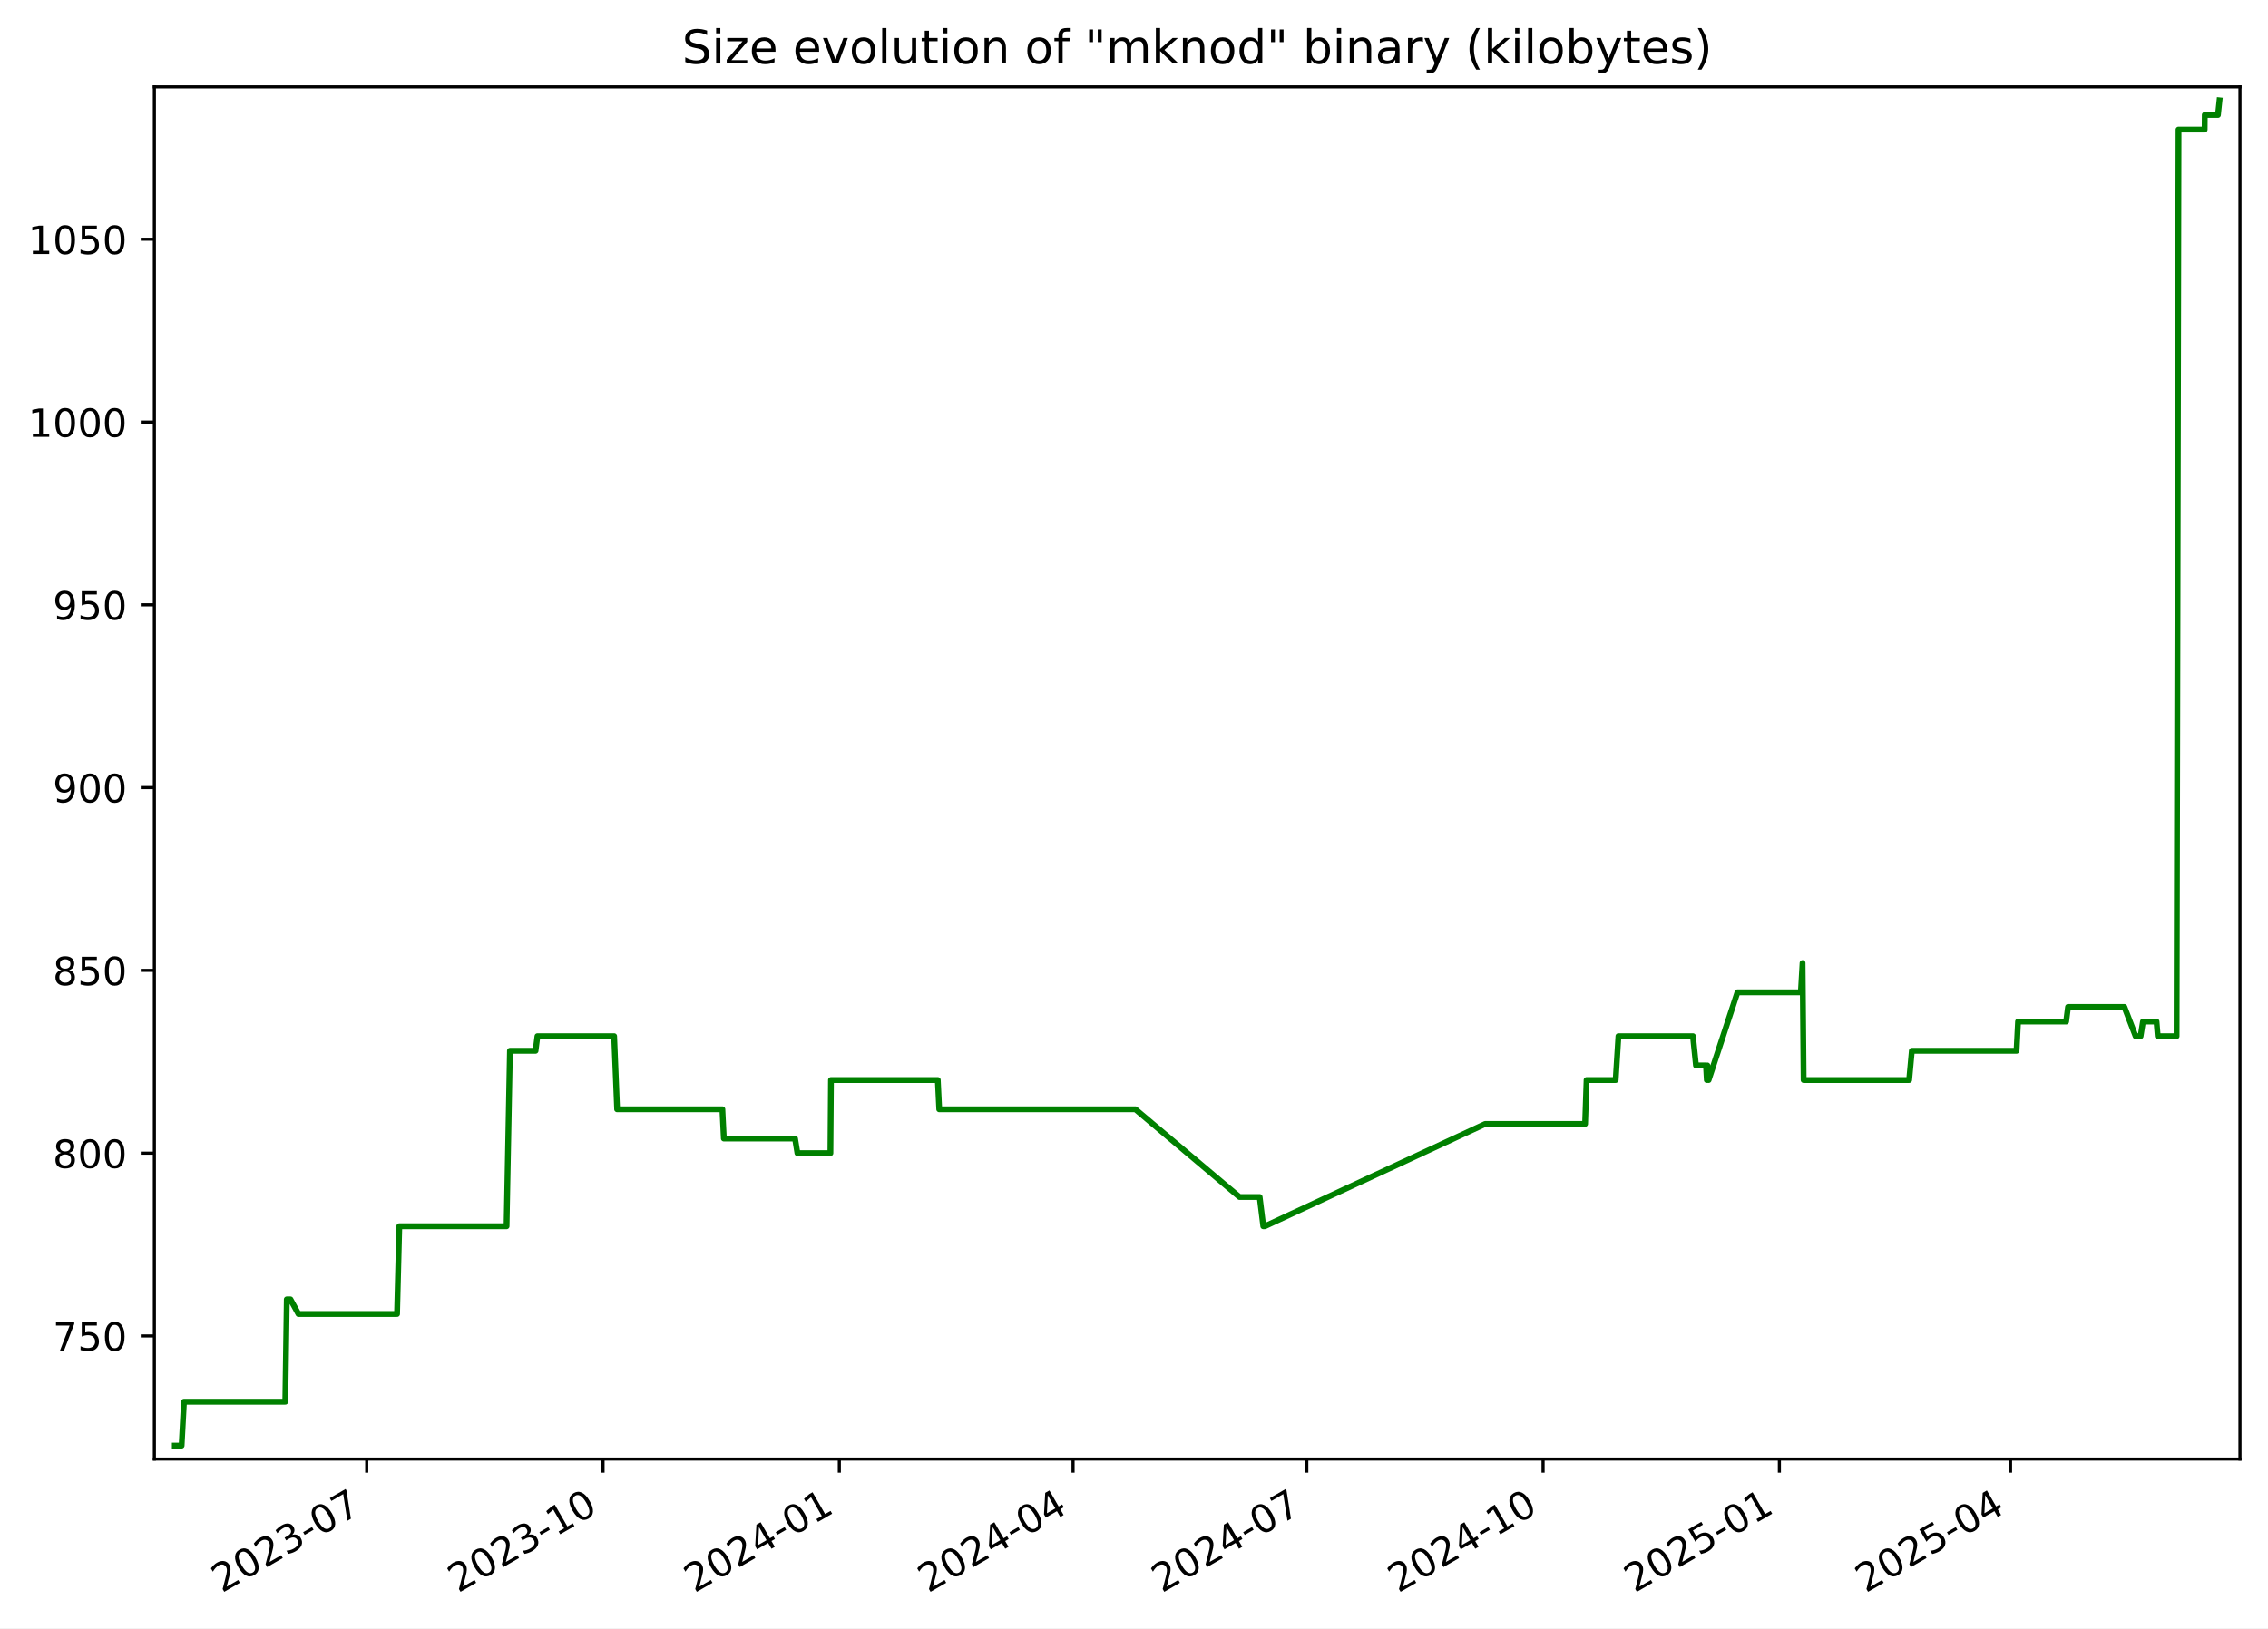
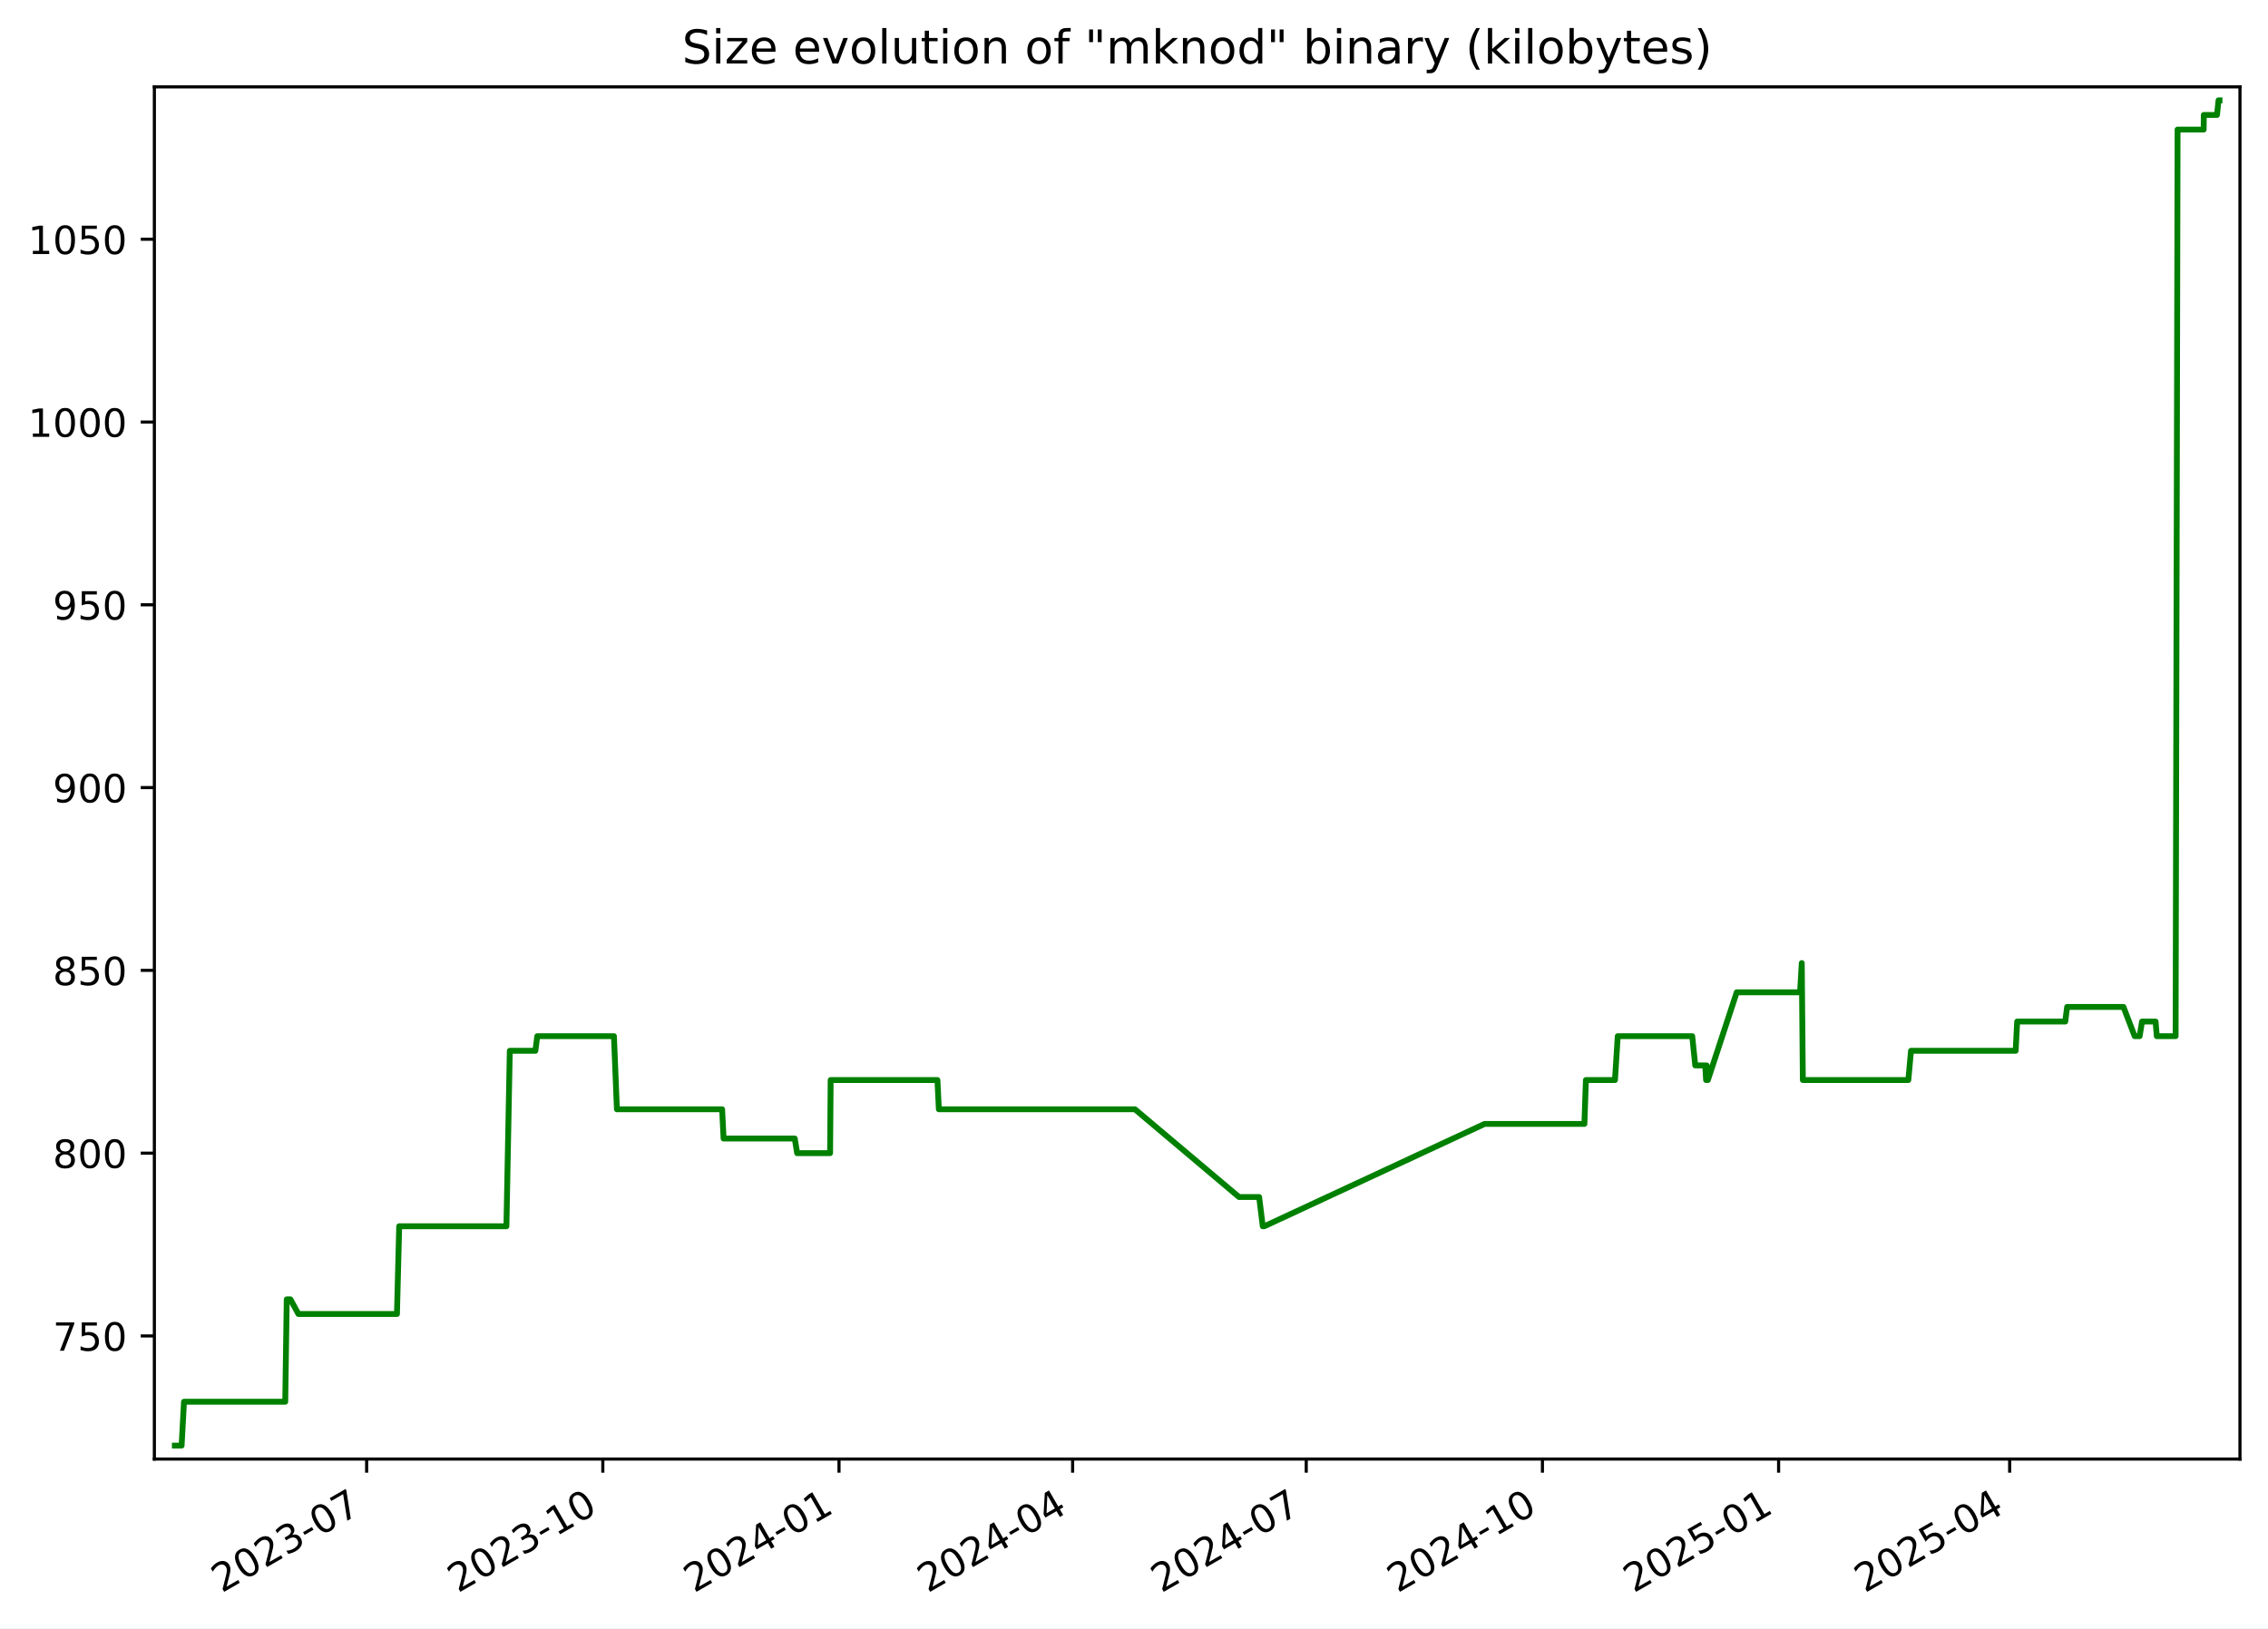
<svg xmlns="http://www.w3.org/2000/svg" xmlns:xlink="http://www.w3.org/1999/xlink" width="582.53pt" height="418.303pt" viewBox="0 0 582.53 418.303" version="1.1">
  <defs>
    <style type="text/css">*{stroke-linejoin: round; stroke-linecap: butt}</style>
  </defs>
  <g id="figure_1">
    <g id="patch_1">
      <path d="M -0 418.303  L 582.53 418.303  L 582.53 0  L -0 0  z " style="fill: #ffffff" />
    </g>
    <g id="axes_1">
      <g id="patch_2">
        <path d="M 39.65 374.83  L 575.33 374.83  L 575.33 22.318  L 39.65 22.318  z " style="fill: #ffffff" />
      </g>
      <g id="matplotlib.axis_1">
        <g id="xtick_1">
          <g id="line2d_1">
            <defs>
-               <path id="mdf7cc0b71d" d="M 0 0  L 0 3.5  " style="stroke: #000000; stroke-width: 0.8" />
+               <path id="m7d399b46d8" d="M 0 0  L 0 3.5  " style="stroke: #000000; stroke-width: 0.8" />
            </defs>
            <g>
-               <use xlink:href="#mdf7cc0b71d" x="94.195" y="374.83" style="stroke: #000000; stroke-width: 0.8" />
+               <use xlink:href="#m7d399b46d8" x="94.171" y="374.83" style="stroke: #000000; stroke-width: 0.8" />
            </g>
          </g>
          <g id="text_1">
-             <g transform="translate(56.96987 409.302) rotate(-30) scale(0.1 -0.1)">
+             <g transform="translate(56.94626 409.302) rotate(-30) scale(0.1 -0.1)">
              <defs>
                <path id="DejaVuSans-32" d="M 1228 531  L 3431 531  L 3431 0  L 469 0  L 469 531  Q 828 903 1448 1529  Q 2069 2156 2228 2338  Q 2531 2678 2651 2914  Q 2772 3150 2772 3378  Q 2772 3750 2511 3984  Q 2250 4219 1831 4219  Q 1534 4219 1204 4116  Q 875 4013 500 3803  L 500 4441  Q 881 4594 1212 4672  Q 1544 4750 1819 4750  Q 2544 4750 2975 4387  Q 3406 4025 3406 3419  Q 3406 3131 3298 2873  Q 3191 2616 2906 2266  Q 2828 2175 2409 1742  Q 1991 1309 1228 531  z " transform="scale(0.015625)" />
                <path id="DejaVuSans-30" d="M 2034 4250  Q 1547 4250 1301 3770  Q 1056 3291 1056 2328  Q 1056 1369 1301 889  Q 1547 409 2034 409  Q 2525 409 2770 889  Q 3016 1369 3016 2328  Q 3016 3291 2770 3770  Q 2525 4250 2034 4250  z M 2034 4750  Q 2819 4750 3233 4129  Q 3647 3509 3647 2328  Q 3647 1150 3233 529  Q 2819 -91 2034 -91  Q 1250 -91 836 529  Q 422 1150 422 2328  Q 422 3509 836 4129  Q 1250 4750 2034 4750  z " transform="scale(0.015625)" />
                <path id="DejaVuSans-33" d="M 2597 2516  Q 3050 2419 3304 2112  Q 3559 1806 3559 1356  Q 3559 666 3084 287  Q 2609 -91 1734 -91  Q 1441 -91 1130 -33  Q 819 25 488 141  L 488 750  Q 750 597 1062 519  Q 1375 441 1716 441  Q 2309 441 2620 675  Q 2931 909 2931 1356  Q 2931 1769 2642 2001  Q 2353 2234 1838 2234  L 1294 2234  L 1294 2753  L 1863 2753  Q 2328 2753 2575 2939  Q 2822 3125 2822 3475  Q 2822 3834 2567 4026  Q 2313 4219 1838 4219  Q 1578 4219 1281 4162  Q 984 4106 628 3988  L 628 4550  Q 988 4650 1302 4700  Q 1616 4750 1894 4750  Q 2613 4750 3031 4423  Q 3450 4097 3450 3541  Q 3450 3153 3228 2886  Q 3006 2619 2597 2516  z " transform="scale(0.015625)" />
                <path id="DejaVuSans-2d" d="M 313 2009  L 1997 2009  L 1997 1497  L 313 1497  L 313 2009  z " transform="scale(0.015625)" />
                <path id="DejaVuSans-37" d="M 525 4666  L 3525 4666  L 3525 4397  L 1831 0  L 1172 0  L 2766 4134  L 525 4134  L 525 4666  z " transform="scale(0.015625)" />
              </defs>
              <use xlink:href="#DejaVuSans-32" />
              <use xlink:href="#DejaVuSans-30" x="63.623" />
              <use xlink:href="#DejaVuSans-32" x="127.246" />
              <use xlink:href="#DejaVuSans-33" x="190.869" />
              <use xlink:href="#DejaVuSans-2d" x="254.492" />
              <use xlink:href="#DejaVuSans-30" x="290.576" />
              <use xlink:href="#DejaVuSans-37" x="354.199" />
            </g>
          </g>
        </g>
        <g id="xtick_2">
          <g id="line2d_2">
            <g>
-               <use xlink:href="#mdf7cc0b71d" x="154.887" y="374.83" style="stroke: #000000; stroke-width: 0.8" />
+               <use xlink:href="#m7d399b46d8" x="154.834" y="374.83" style="stroke: #000000; stroke-width: 0.8" />
            </g>
          </g>
          <g id="text_2">
-             <g transform="translate(117.662 409.302) rotate(-30) scale(0.1 -0.1)">
+             <g transform="translate(117.6093 409.302) rotate(-30) scale(0.1 -0.1)">
              <defs>
                <path id="DejaVuSans-31" d="M 794 531  L 1825 531  L 1825 4091  L 703 3866  L 703 4441  L 1819 4666  L 2450 4666  L 2450 531  L 3481 531  L 3481 0  L 794 0  L 794 531  z " transform="scale(0.015625)" />
              </defs>
              <use xlink:href="#DejaVuSans-32" />
              <use xlink:href="#DejaVuSans-30" x="63.623" />
              <use xlink:href="#DejaVuSans-32" x="127.246" />
              <use xlink:href="#DejaVuSans-33" x="190.869" />
              <use xlink:href="#DejaVuSans-2d" x="254.492" />
              <use xlink:href="#DejaVuSans-31" x="290.576" />
              <use xlink:href="#DejaVuSans-30" x="354.199" />
            </g>
          </g>
        </g>
        <g id="xtick_3">
          <g id="line2d_3">
            <g>
-               <use xlink:href="#mdf7cc0b71d" x="215.579" y="374.83" style="stroke: #000000; stroke-width: 0.8" />
+               <use xlink:href="#m7d399b46d8" x="215.497" y="374.83" style="stroke: #000000; stroke-width: 0.8" />
            </g>
          </g>
          <g id="text_3">
-             <g transform="translate(178.3541 409.302) rotate(-30) scale(0.1 -0.1)">
+             <g transform="translate(178.2723 409.302) rotate(-30) scale(0.1 -0.1)">
              <defs>
                <path id="DejaVuSans-34" d="M 2419 4116  L 825 1625  L 2419 1625  L 2419 4116  z M 2253 4666  L 3047 4666  L 3047 1625  L 3713 1625  L 3713 1100  L 3047 1100  L 3047 0  L 2419 0  L 2419 1100  L 313 1100  L 313 1709  L 2253 4666  z " transform="scale(0.015625)" />
              </defs>
              <use xlink:href="#DejaVuSans-32" />
              <use xlink:href="#DejaVuSans-30" x="63.623" />
              <use xlink:href="#DejaVuSans-32" x="127.246" />
              <use xlink:href="#DejaVuSans-34" x="190.869" />
              <use xlink:href="#DejaVuSans-2d" x="254.492" />
              <use xlink:href="#DejaVuSans-30" x="290.576" />
              <use xlink:href="#DejaVuSans-31" x="354.199" />
            </g>
          </g>
        </g>
        <g id="xtick_4">
          <g id="line2d_4">
            <g>
-               <use xlink:href="#mdf7cc0b71d" x="275.611" y="374.83" style="stroke: #000000; stroke-width: 0.8" />
+               <use xlink:href="#m7d399b46d8" x="275.501" y="374.83" style="stroke: #000000; stroke-width: 0.8" />
            </g>
          </g>
          <g id="text_4">
-             <g transform="translate(238.3865 409.302) rotate(-30) scale(0.1 -0.1)">
+             <g transform="translate(238.276 409.302) rotate(-30) scale(0.1 -0.1)">
              <use xlink:href="#DejaVuSans-32" />
              <use xlink:href="#DejaVuSans-30" x="63.623" />
              <use xlink:href="#DejaVuSans-32" x="127.246" />
              <use xlink:href="#DejaVuSans-34" x="190.869" />
              <use xlink:href="#DejaVuSans-2d" x="254.492" />
              <use xlink:href="#DejaVuSans-30" x="290.576" />
              <use xlink:href="#DejaVuSans-34" x="354.199" />
            </g>
          </g>
        </g>
        <g id="xtick_5">
          <g id="line2d_5">
            <g>
-               <use xlink:href="#mdf7cc0b71d" x="335.644" y="374.83" style="stroke: #000000; stroke-width: 0.8" />
+               <use xlink:href="#m7d399b46d8" x="335.504" y="374.83" style="stroke: #000000; stroke-width: 0.8" />
            </g>
          </g>
          <g id="text_5">
-             <g transform="translate(298.4189 409.302) rotate(-30) scale(0.1 -0.1)">
+             <g transform="translate(298.2796 409.302) rotate(-30) scale(0.1 -0.1)">
              <use xlink:href="#DejaVuSans-32" />
              <use xlink:href="#DejaVuSans-30" x="63.623" />
              <use xlink:href="#DejaVuSans-32" x="127.246" />
              <use xlink:href="#DejaVuSans-34" x="190.869" />
              <use xlink:href="#DejaVuSans-2d" x="254.492" />
              <use xlink:href="#DejaVuSans-30" x="290.576" />
              <use xlink:href="#DejaVuSans-37" x="354.199" />
            </g>
          </g>
        </g>
        <g id="xtick_6">
          <g id="line2d_6">
            <g>
-               <use xlink:href="#mdf7cc0b71d" x="396.336" y="374.83" style="stroke: #000000; stroke-width: 0.8" />
+               <use xlink:href="#m7d399b46d8" x="396.168" y="374.83" style="stroke: #000000; stroke-width: 0.8" />
            </g>
          </g>
          <g id="text_6">
-             <g transform="translate(359.111 409.302) rotate(-30) scale(0.1 -0.1)">
+             <g transform="translate(358.9427 409.302) rotate(-30) scale(0.1 -0.1)">
              <use xlink:href="#DejaVuSans-32" />
              <use xlink:href="#DejaVuSans-30" x="63.623" />
              <use xlink:href="#DejaVuSans-32" x="127.246" />
              <use xlink:href="#DejaVuSans-34" x="190.869" />
              <use xlink:href="#DejaVuSans-2d" x="254.492" />
              <use xlink:href="#DejaVuSans-31" x="290.576" />
              <use xlink:href="#DejaVuSans-30" x="354.199" />
            </g>
          </g>
        </g>
        <g id="xtick_7">
          <g id="line2d_7">
            <g>
-               <use xlink:href="#mdf7cc0b71d" x="457.028" y="374.83" style="stroke: #000000; stroke-width: 0.8" />
+               <use xlink:href="#m7d399b46d8" x="456.831" y="374.83" style="stroke: #000000; stroke-width: 0.8" />
            </g>
          </g>
          <g id="text_7">
-             <g transform="translate(419.8031 409.302) rotate(-30) scale(0.1 -0.1)">
+             <g transform="translate(419.6057 409.302) rotate(-30) scale(0.1 -0.1)">
              <defs>
                <path id="DejaVuSans-35" d="M 691 4666  L 3169 4666  L 3169 4134  L 1269 4134  L 1269 2991  Q 1406 3038 1543 3061  Q 1681 3084 1819 3084  Q 2600 3084 3056 2656  Q 3513 2228 3513 1497  Q 3513 744 3044 326  Q 2575 -91 1722 -91  Q 1428 -91 1123 -41  Q 819 9 494 109  L 494 744  Q 775 591 1075 516  Q 1375 441 1709 441  Q 2250 441 2565 725  Q 2881 1009 2881 1497  Q 2881 1984 2565 2268  Q 2250 2553 1709 2553  Q 1456 2553 1204 2497  Q 953 2441 691 2322  L 691 4666  z " transform="scale(0.015625)" />
              </defs>
              <use xlink:href="#DejaVuSans-32" />
              <use xlink:href="#DejaVuSans-30" x="63.623" />
              <use xlink:href="#DejaVuSans-32" x="127.246" />
              <use xlink:href="#DejaVuSans-35" x="190.869" />
              <use xlink:href="#DejaVuSans-2d" x="254.492" />
              <use xlink:href="#DejaVuSans-30" x="290.576" />
              <use xlink:href="#DejaVuSans-31" x="354.199" />
            </g>
          </g>
        </g>
        <g id="xtick_8">
          <g id="line2d_8">
            <g>
-               <use xlink:href="#mdf7cc0b71d" x="516.401" y="374.83" style="stroke: #000000; stroke-width: 0.8" />
+               <use xlink:href="#m7d399b46d8" x="516.175" y="374.83" style="stroke: #000000; stroke-width: 0.8" />
            </g>
          </g>
          <g id="text_8">
-             <g transform="translate(479.1758 409.302) rotate(-30) scale(0.1 -0.1)">
+             <g transform="translate(478.95 409.302) rotate(-30) scale(0.1 -0.1)">
              <use xlink:href="#DejaVuSans-32" />
              <use xlink:href="#DejaVuSans-30" x="63.623" />
              <use xlink:href="#DejaVuSans-32" x="127.246" />
              <use xlink:href="#DejaVuSans-35" x="190.869" />
              <use xlink:href="#DejaVuSans-2d" x="254.492" />
              <use xlink:href="#DejaVuSans-30" x="290.576" />
              <use xlink:href="#DejaVuSans-34" x="354.199" />
            </g>
          </g>
        </g>
      </g>
      <g id="matplotlib.axis_2">
        <g id="ytick_1">
          <g id="line2d_9">
            <defs>
-               <path id="m2d27701727" d="M 0 0  L -3.5 0  " style="stroke: #000000; stroke-width: 0.8" />
+               <path id="m69891a05cc" d="M 0 0  L -3.5 0  " style="stroke: #000000; stroke-width: 0.8" />
            </defs>
            <g>
-               <use xlink:href="#m2d27701727" x="39.65" y="343.2" style="stroke: #000000; stroke-width: 0.8" />
+               <use xlink:href="#m69891a05cc" x="39.65" y="343.2" style="stroke: #000000; stroke-width: 0.8" />
            </g>
          </g>
          <g id="text_9">
            <g transform="translate(13.5625 346.9994) scale(0.1 -0.1)">
              <use xlink:href="#DejaVuSans-37" />
              <use xlink:href="#DejaVuSans-35" x="63.623" />
              <use xlink:href="#DejaVuSans-30" x="127.246" />
            </g>
          </g>
        </g>
        <g id="ytick_2">
          <g id="line2d_10">
            <g>
-               <use xlink:href="#m2d27701727" x="39.65" y="296.244" style="stroke: #000000; stroke-width: 0.8" />
+               <use xlink:href="#m69891a05cc" x="39.65" y="296.244" style="stroke: #000000; stroke-width: 0.8" />
            </g>
          </g>
          <g id="text_10">
            <g transform="translate(13.5625 300.0429) scale(0.1 -0.1)">
              <defs>
                <path id="DejaVuSans-38" d="M 2034 2216  Q 1584 2216 1326 1975  Q 1069 1734 1069 1313  Q 1069 891 1326 650  Q 1584 409 2034 409  Q 2484 409 2743 651  Q 3003 894 3003 1313  Q 3003 1734 2745 1975  Q 2488 2216 2034 2216  z M 1403 2484  Q 997 2584 770 2862  Q 544 3141 544 3541  Q 544 4100 942 4425  Q 1341 4750 2034 4750  Q 2731 4750 3128 4425  Q 3525 4100 3525 3541  Q 3525 3141 3298 2862  Q 3072 2584 2669 2484  Q 3125 2378 3379 2068  Q 3634 1759 3634 1313  Q 3634 634 3220 271  Q 2806 -91 2034 -91  Q 1263 -91 848 271  Q 434 634 434 1313  Q 434 1759 690 2068  Q 947 2378 1403 2484  z M 1172 3481  Q 1172 3119 1398 2916  Q 1625 2713 2034 2713  Q 2441 2713 2670 2916  Q 2900 3119 2900 3481  Q 2900 3844 2670 4047  Q 2441 4250 2034 4250  Q 1625 4250 1398 4047  Q 1172 3844 1172 3481  z " transform="scale(0.015625)" />
              </defs>
              <use xlink:href="#DejaVuSans-38" />
              <use xlink:href="#DejaVuSans-30" x="63.623" />
              <use xlink:href="#DejaVuSans-30" x="127.246" />
            </g>
          </g>
        </g>
        <g id="ytick_3">
          <g id="line2d_11">
            <g>
-               <use xlink:href="#m2d27701727" x="39.65" y="249.287" style="stroke: #000000; stroke-width: 0.8" />
+               <use xlink:href="#m69891a05cc" x="39.65" y="249.287" style="stroke: #000000; stroke-width: 0.8" />
            </g>
          </g>
          <g id="text_11">
            <g transform="translate(13.5625 253.0864) scale(0.1 -0.1)">
              <use xlink:href="#DejaVuSans-38" />
              <use xlink:href="#DejaVuSans-35" x="63.623" />
              <use xlink:href="#DejaVuSans-30" x="127.246" />
            </g>
          </g>
        </g>
        <g id="ytick_4">
          <g id="line2d_12">
            <g>
-               <use xlink:href="#m2d27701727" x="39.65" y="202.331" style="stroke: #000000; stroke-width: 0.8" />
+               <use xlink:href="#m69891a05cc" x="39.65" y="202.331" style="stroke: #000000; stroke-width: 0.8" />
            </g>
          </g>
          <g id="text_12">
            <g transform="translate(13.5625 206.1299) scale(0.1 -0.1)">
              <defs>
                <path id="DejaVuSans-39" d="M 703 97  L 703 672  Q 941 559 1184 500  Q 1428 441 1663 441  Q 2288 441 2617 861  Q 2947 1281 2994 2138  Q 2813 1869 2534 1725  Q 2256 1581 1919 1581  Q 1219 1581 811 2004  Q 403 2428 403 3163  Q 403 3881 828 4315  Q 1253 4750 1959 4750  Q 2769 4750 3195 4129  Q 3622 3509 3622 2328  Q 3622 1225 3098 567  Q 2575 -91 1691 -91  Q 1453 -91 1209 -44  Q 966 3 703 97  z M 1959 2075  Q 2384 2075 2632 2365  Q 2881 2656 2881 3163  Q 2881 3666 2632 3958  Q 2384 4250 1959 4250  Q 1534 4250 1286 3958  Q 1038 3666 1038 3163  Q 1038 2656 1286 2365  Q 1534 2075 1959 2075  z " transform="scale(0.015625)" />
              </defs>
              <use xlink:href="#DejaVuSans-39" />
              <use xlink:href="#DejaVuSans-30" x="63.623" />
              <use xlink:href="#DejaVuSans-30" x="127.246" />
            </g>
          </g>
        </g>
        <g id="ytick_5">
          <g id="line2d_13">
            <g>
-               <use xlink:href="#m2d27701727" x="39.65" y="155.374" style="stroke: #000000; stroke-width: 0.8" />
+               <use xlink:href="#m69891a05cc" x="39.65" y="155.374" style="stroke: #000000; stroke-width: 0.8" />
            </g>
          </g>
          <g id="text_13">
            <g transform="translate(13.5625 159.1733) scale(0.1 -0.1)">
              <use xlink:href="#DejaVuSans-39" />
              <use xlink:href="#DejaVuSans-35" x="63.623" />
              <use xlink:href="#DejaVuSans-30" x="127.246" />
            </g>
          </g>
        </g>
        <g id="ytick_6">
          <g id="line2d_14">
            <g>
-               <use xlink:href="#m2d27701727" x="39.65" y="108.418" style="stroke: #000000; stroke-width: 0.8" />
+               <use xlink:href="#m69891a05cc" x="39.65" y="108.418" style="stroke: #000000; stroke-width: 0.8" />
            </g>
          </g>
          <g id="text_14">
            <g transform="translate(7.2 112.2168) scale(0.1 -0.1)">
              <use xlink:href="#DejaVuSans-31" />
              <use xlink:href="#DejaVuSans-30" x="63.623" />
              <use xlink:href="#DejaVuSans-30" x="127.246" />
              <use xlink:href="#DejaVuSans-30" x="190.869" />
            </g>
          </g>
        </g>
        <g id="ytick_7">
          <g id="line2d_15">
            <g>
-               <use xlink:href="#m2d27701727" x="39.65" y="61.461" style="stroke: #000000; stroke-width: 0.8" />
+               <use xlink:href="#m69891a05cc" x="39.65" y="61.461" style="stroke: #000000; stroke-width: 0.8" />
            </g>
          </g>
          <g id="text_15">
            <g transform="translate(7.2 65.2603) scale(0.1 -0.1)">
              <use xlink:href="#DejaVuSans-31" />
              <use xlink:href="#DejaVuSans-30" x="63.623" />
              <use xlink:href="#DejaVuSans-35" x="127.246" />
              <use xlink:href="#DejaVuSans-30" x="190.869" />
            </g>
          </g>
        </g>
      </g>
      <g id="line2d_16">
-         <path d="M 44.902 371.374  L 46.648 371.374  L 47.259 360.105  L 73.278 360.105  L 73.664 333.809  L 74.606 333.809  L 76.663 337.565  L 101.985 337.565  L 102.56 315.026  L 130.114 315.026  L 130.983 269.948  L 137.557 269.948  L 138.041 266.192  L 157.744 266.192  L 158.508 284.974  L 185.542 284.974  L 185.92 292.487  L 204.207 292.487  L 204.819 296.244  L 213.29 296.244  L 213.432 277.461  L 240.869 277.461  L 241.239 284.974  L 291.629 284.974  L 318.367 307.513  L 323.542 307.513  L 324.471 315.026  L 324.873 315.026  L 381.483 288.731  L 407.126 288.731  L 407.51 277.461  L 414.978 277.461  L 415.691 266.192  L 434.83 266.192  L 435.605 273.705  L 438.182 273.705  L 438.392 277.461  L 438.536 273.705  L 438.734 277.461  L 438.853 277.461  L 446.263 254.922  L 462.54 254.922  L 462.98 247.409  L 463.257 277.461  L 490.361 277.461  L 491.054 269.948  L 517.944 269.948  L 518.332 262.435  L 530.688 262.435  L 531.17 258.678  L 545.64 258.678  L 548.523 266.192  L 549.808 266.192  L 550.415 262.435  L 553.897 262.435  L 554.214 266.192  L 559.051 266.192  L 559.551 33.287  L 566.259 33.287  L 566.29 29.531  L 569.678 29.531  L 570.078 25.774  L 570.078 25.774  " clip-path="url(#p8f0a21611e)" style="fill: none; stroke: #008000; stroke-width: 1.5; stroke-linecap: square" />
+         <path d="M 44.902 371.374  L 46.647 371.374  L 47.258 360.105  L 73.264 360.105  L 73.65 333.809  L 74.592 333.809  L 76.648 337.565  L 101.958 337.565  L 102.532 315.026  L 130.073 315.026  L 130.942 269.948  L 137.512 269.948  L 137.997 266.192  L 157.689 266.192  L 158.454 284.974  L 185.475 284.974  L 185.852 292.487  L 204.131 292.487  L 204.742 296.244  L 213.209 296.244  L 213.351 277.461  L 240.775 277.461  L 241.145 284.974  L 291.511 284.974  L 318.236 307.513  L 323.408 307.513  L 324.337 315.026  L 324.739 315.026  L 381.322 288.731  L 406.952 288.731  L 407.337 277.461  L 414.801 277.461  L 415.514 266.192  L 434.644 266.192  L 435.418 273.705  L 437.993 273.705  L 438.203 277.461  L 438.348 273.705  L 438.546 277.461  L 438.664 277.461  L 446.07 254.922  L 462.34 254.922  L 462.78 247.409  L 463.056 277.461  L 490.148 277.461  L 490.84 269.948  L 517.717 269.948  L 518.105 262.435  L 530.455 262.435  L 530.937 258.678  L 545.4 258.678  L 548.282 266.192  L 549.566 266.192  L 550.172 262.435  L 553.653 262.435  L 553.97 266.192  L 558.804 266.192  L 559.305 33.287  L 566.01 33.287  L 566.04 29.531  L 569.427 29.531  L 569.827 25.774  L 570.078 25.774  L 570.078 25.774  " clip-path="url(#p785cde97b6)" style="fill: none; stroke: #008000; stroke-width: 1.5; stroke-linecap: square" />
      </g>
      <g id="patch_3">
        <path d="M 39.65 374.83  L 39.65 22.318  " style="fill: none; stroke: #000000; stroke-width: 0.8; stroke-linejoin: miter; stroke-linecap: square" />
      </g>
      <g id="patch_4">
        <path d="M 575.33 374.83  L 575.33 22.318  " style="fill: none; stroke: #000000; stroke-width: 0.8; stroke-linejoin: miter; stroke-linecap: square" />
      </g>
      <g id="patch_5">
        <path d="M 39.65 374.83  L 575.33 374.83  " style="fill: none; stroke: #000000; stroke-width: 0.8; stroke-linejoin: miter; stroke-linecap: square" />
      </g>
      <g id="patch_6">
        <path d="M 39.65 22.318  L 575.33 22.318  " style="fill: none; stroke: #000000; stroke-width: 0.8; stroke-linejoin: miter; stroke-linecap: square" />
      </g>
      <g id="text_16">
        <g transform="translate(175.1928 16.31812) scale(0.12 -0.12)">
          <defs>
            <path id="DejaVuSans-53" d="M 3425 4513  L 3425 3897  Q 3066 4069 2747 4153  Q 2428 4238 2131 4238  Q 1616 4238 1336 4038  Q 1056 3838 1056 3469  Q 1056 3159 1242 3001  Q 1428 2844 1947 2747  L 2328 2669  Q 3034 2534 3370 2195  Q 3706 1856 3706 1288  Q 3706 609 3251 259  Q 2797 -91 1919 -91  Q 1588 -91 1214 -16  Q 841 59 441 206  L 441 856  Q 825 641 1194 531  Q 1563 422 1919 422  Q 2459 422 2753 634  Q 3047 847 3047 1241  Q 3047 1584 2836 1778  Q 2625 1972 2144 2069  L 1759 2144  Q 1053 2284 737 2584  Q 422 2884 422 3419  Q 422 4038 858 4394  Q 1294 4750 2059 4750  Q 2388 4750 2728 4690  Q 3069 4631 3425 4513  z " transform="scale(0.015625)" />
            <path id="DejaVuSans-69" d="M 603 3500  L 1178 3500  L 1178 0  L 603 0  L 603 3500  z M 603 4863  L 1178 4863  L 1178 4134  L 603 4134  L 603 4863  z " transform="scale(0.015625)" />
            <path id="DejaVuSans-7a" d="M 353 3500  L 3084 3500  L 3084 2975  L 922 459  L 3084 459  L 3084 0  L 275 0  L 275 525  L 2438 3041  L 353 3041  L 353 3500  z " transform="scale(0.015625)" />
            <path id="DejaVuSans-65" d="M 3597 1894  L 3597 1613  L 953 1613  Q 991 1019 1311 708  Q 1631 397 2203 397  Q 2534 397 2845 478  Q 3156 559 3463 722  L 3463 178  Q 3153 47 2828 -22  Q 2503 -91 2169 -91  Q 1331 -91 842 396  Q 353 884 353 1716  Q 353 2575 817 3079  Q 1281 3584 2069 3584  Q 2775 3584 3186 3129  Q 3597 2675 3597 1894  z M 3022 2063  Q 3016 2534 2758 2815  Q 2500 3097 2075 3097  Q 1594 3097 1305 2825  Q 1016 2553 972 2059  L 3022 2063  z " transform="scale(0.015625)" />
            <path id="DejaVuSans-20" transform="scale(0.015625)" />
            <path id="DejaVuSans-76" d="M 191 3500  L 800 3500  L 1894 563  L 2988 3500  L 3597 3500  L 2284 0  L 1503 0  L 191 3500  z " transform="scale(0.015625)" />
            <path id="DejaVuSans-6f" d="M 1959 3097  Q 1497 3097 1228 2736  Q 959 2375 959 1747  Q 959 1119 1226 758  Q 1494 397 1959 397  Q 2419 397 2687 759  Q 2956 1122 2956 1747  Q 2956 2369 2687 2733  Q 2419 3097 1959 3097  z M 1959 3584  Q 2709 3584 3137 3096  Q 3566 2609 3566 1747  Q 3566 888 3137 398  Q 2709 -91 1959 -91  Q 1206 -91 779 398  Q 353 888 353 1747  Q 353 2609 779 3096  Q 1206 3584 1959 3584  z " transform="scale(0.015625)" />
            <path id="DejaVuSans-6c" d="M 603 4863  L 1178 4863  L 1178 0  L 603 0  L 603 4863  z " transform="scale(0.015625)" />
            <path id="DejaVuSans-75" d="M 544 1381  L 544 3500  L 1119 3500  L 1119 1403  Q 1119 906 1312 657  Q 1506 409 1894 409  Q 2359 409 2629 706  Q 2900 1003 2900 1516  L 2900 3500  L 3475 3500  L 3475 0  L 2900 0  L 2900 538  Q 2691 219 2414 64  Q 2138 -91 1772 -91  Q 1169 -91 856 284  Q 544 659 544 1381  z M 1991 3584  L 1991 3584  z " transform="scale(0.015625)" />
            <path id="DejaVuSans-74" d="M 1172 4494  L 1172 3500  L 2356 3500  L 2356 3053  L 1172 3053  L 1172 1153  Q 1172 725 1289 603  Q 1406 481 1766 481  L 2356 481  L 2356 0  L 1766 0  Q 1100 0 847 248  Q 594 497 594 1153  L 594 3053  L 172 3053  L 172 3500  L 594 3500  L 594 4494  L 1172 4494  z " transform="scale(0.015625)" />
            <path id="DejaVuSans-6e" d="M 3513 2113  L 3513 0  L 2938 0  L 2938 2094  Q 2938 2591 2744 2837  Q 2550 3084 2163 3084  Q 1697 3084 1428 2787  Q 1159 2491 1159 1978  L 1159 0  L 581 0  L 581 3500  L 1159 3500  L 1159 2956  Q 1366 3272 1645 3428  Q 1925 3584 2291 3584  Q 2894 3584 3203 3211  Q 3513 2838 3513 2113  z " transform="scale(0.015625)" />
            <path id="DejaVuSans-66" d="M 2375 4863  L 2375 4384  L 1825 4384  Q 1516 4384 1395 4259  Q 1275 4134 1275 3809  L 1275 3500  L 2222 3500  L 2222 3053  L 1275 3053  L 1275 0  L 697 0  L 697 3053  L 147 3053  L 147 3500  L 697 3500  L 697 3744  Q 697 4328 969 4595  Q 1241 4863 1831 4863  L 2375 4863  z " transform="scale(0.015625)" />
            <path id="DejaVuSans-22" d="M 1147 4666  L 1147 2931  L 616 2931  L 616 4666  L 1147 4666  z M 2328 4666  L 2328 2931  L 1797 2931  L 1797 4666  L 2328 4666  z " transform="scale(0.015625)" />
            <path id="DejaVuSans-6d" d="M 3328 2828  Q 3544 3216 3844 3400  Q 4144 3584 4550 3584  Q 5097 3584 5394 3201  Q 5691 2819 5691 2113  L 5691 0  L 5113 0  L 5113 2094  Q 5113 2597 4934 2840  Q 4756 3084 4391 3084  Q 3944 3084 3684 2787  Q 3425 2491 3425 1978  L 3425 0  L 2847 0  L 2847 2094  Q 2847 2600 2669 2842  Q 2491 3084 2119 3084  Q 1678 3084 1418 2786  Q 1159 2488 1159 1978  L 1159 0  L 581 0  L 581 3500  L 1159 3500  L 1159 2956  Q 1356 3278 1631 3431  Q 1906 3584 2284 3584  Q 2666 3584 2933 3390  Q 3200 3197 3328 2828  z " transform="scale(0.015625)" />
            <path id="DejaVuSans-6b" d="M 581 4863  L 1159 4863  L 1159 1991  L 2875 3500  L 3609 3500  L 1753 1863  L 3688 0  L 2938 0  L 1159 1709  L 1159 0  L 581 0  L 581 4863  z " transform="scale(0.015625)" />
            <path id="DejaVuSans-64" d="M 2906 2969  L 2906 4863  L 3481 4863  L 3481 0  L 2906 0  L 2906 525  Q 2725 213 2448 61  Q 2172 -91 1784 -91  Q 1150 -91 751 415  Q 353 922 353 1747  Q 353 2572 751 3078  Q 1150 3584 1784 3584  Q 2172 3584 2448 3432  Q 2725 3281 2906 2969  z M 947 1747  Q 947 1113 1208 752  Q 1469 391 1925 391  Q 2381 391 2643 752  Q 2906 1113 2906 1747  Q 2906 2381 2643 2742  Q 2381 3103 1925 3103  Q 1469 3103 1208 2742  Q 947 2381 947 1747  z " transform="scale(0.015625)" />
            <path id="DejaVuSans-62" d="M 3116 1747  Q 3116 2381 2855 2742  Q 2594 3103 2138 3103  Q 1681 3103 1420 2742  Q 1159 2381 1159 1747  Q 1159 1113 1420 752  Q 1681 391 2138 391  Q 2594 391 2855 752  Q 3116 1113 3116 1747  z M 1159 2969  Q 1341 3281 1617 3432  Q 1894 3584 2278 3584  Q 2916 3584 3314 3078  Q 3713 2572 3713 1747  Q 3713 922 3314 415  Q 2916 -91 2278 -91  Q 1894 -91 1617 61  Q 1341 213 1159 525  L 1159 0  L 581 0  L 581 4863  L 1159 4863  L 1159 2969  z " transform="scale(0.015625)" />
            <path id="DejaVuSans-61" d="M 2194 1759  Q 1497 1759 1228 1600  Q 959 1441 959 1056  Q 959 750 1161 570  Q 1363 391 1709 391  Q 2188 391 2477 730  Q 2766 1069 2766 1631  L 2766 1759  L 2194 1759  z M 3341 1997  L 3341 0  L 2766 0  L 2766 531  Q 2569 213 2275 61  Q 1981 -91 1556 -91  Q 1019 -91 701 211  Q 384 513 384 1019  Q 384 1609 779 1909  Q 1175 2209 1959 2209  L 2766 2209  L 2766 2266  Q 2766 2663 2505 2880  Q 2244 3097 1772 3097  Q 1472 3097 1187 3025  Q 903 2953 641 2809  L 641 3341  Q 956 3463 1253 3523  Q 1550 3584 1831 3584  Q 2591 3584 2966 3190  Q 3341 2797 3341 1997  z " transform="scale(0.015625)" />
            <path id="DejaVuSans-72" d="M 2631 2963  Q 2534 3019 2420 3045  Q 2306 3072 2169 3072  Q 1681 3072 1420 2755  Q 1159 2438 1159 1844  L 1159 0  L 581 0  L 581 3500  L 1159 3500  L 1159 2956  Q 1341 3275 1631 3429  Q 1922 3584 2338 3584  Q 2397 3584 2469 3576  Q 2541 3569 2628 3553  L 2631 2963  z " transform="scale(0.015625)" />
            <path id="DejaVuSans-79" d="M 2059 -325  Q 1816 -950 1584 -1140  Q 1353 -1331 966 -1331  L 506 -1331  L 506 -850  L 844 -850  Q 1081 -850 1212 -737  Q 1344 -625 1503 -206  L 1606 56  L 191 3500  L 800 3500  L 1894 763  L 2988 3500  L 3597 3500  L 2059 -325  z " transform="scale(0.015625)" />
            <path id="DejaVuSans-28" d="M 1984 4856  Q 1566 4138 1362 3434  Q 1159 2731 1159 2009  Q 1159 1288 1364 580  Q 1569 -128 1984 -844  L 1484 -844  Q 1016 -109 783 600  Q 550 1309 550 2009  Q 550 2706 781 3412  Q 1013 4119 1484 4856  L 1984 4856  z " transform="scale(0.015625)" />
            <path id="DejaVuSans-73" d="M 2834 3397  L 2834 2853  Q 2591 2978 2328 3040  Q 2066 3103 1784 3103  Q 1356 3103 1142 2972  Q 928 2841 928 2578  Q 928 2378 1081 2264  Q 1234 2150 1697 2047  L 1894 2003  Q 2506 1872 2764 1633  Q 3022 1394 3022 966  Q 3022 478 2636 193  Q 2250 -91 1575 -91  Q 1294 -91 989 -36  Q 684 19 347 128  L 347 722  Q 666 556 975 473  Q 1284 391 1588 391  Q 1994 391 2212 530  Q 2431 669 2431 922  Q 2431 1156 2273 1281  Q 2116 1406 1581 1522  L 1381 1569  Q 847 1681 609 1914  Q 372 2147 372 2553  Q 372 3047 722 3315  Q 1072 3584 1716 3584  Q 2034 3584 2315 3537  Q 2597 3491 2834 3397  z " transform="scale(0.015625)" />
            <path id="DejaVuSans-29" d="M 513 4856  L 1013 4856  Q 1481 4119 1714 3412  Q 1947 2706 1947 2009  Q 1947 1309 1714 600  Q 1481 -109 1013 -844  L 513 -844  Q 928 -128 1133 580  Q 1338 1288 1338 2009  Q 1338 2731 1133 3434  Q 928 4138 513 4856  z " transform="scale(0.015625)" />
          </defs>
          <use xlink:href="#DejaVuSans-53" />
          <use xlink:href="#DejaVuSans-69" x="63.477" />
          <use xlink:href="#DejaVuSans-7a" x="91.26" />
          <use xlink:href="#DejaVuSans-65" x="143.75" />
          <use xlink:href="#DejaVuSans-20" x="205.273" />
          <use xlink:href="#DejaVuSans-65" x="237.061" />
          <use xlink:href="#DejaVuSans-76" x="298.584" />
          <use xlink:href="#DejaVuSans-6f" x="357.764" />
          <use xlink:href="#DejaVuSans-6c" x="418.945" />
          <use xlink:href="#DejaVuSans-75" x="446.729" />
          <use xlink:href="#DejaVuSans-74" x="510.107" />
          <use xlink:href="#DejaVuSans-69" x="549.316" />
          <use xlink:href="#DejaVuSans-6f" x="577.1" />
          <use xlink:href="#DejaVuSans-6e" x="638.281" />
          <use xlink:href="#DejaVuSans-20" x="701.66" />
          <use xlink:href="#DejaVuSans-6f" x="733.447" />
          <use xlink:href="#DejaVuSans-66" x="794.629" />
          <use xlink:href="#DejaVuSans-20" x="829.834" />
          <use xlink:href="#DejaVuSans-22" x="861.621" />
          <use xlink:href="#DejaVuSans-6d" x="907.617" />
          <use xlink:href="#DejaVuSans-6b" x="1005.029" />
          <use xlink:href="#DejaVuSans-6e" x="1062.939" />
          <use xlink:href="#DejaVuSans-6f" x="1126.318" />
          <use xlink:href="#DejaVuSans-64" x="1187.5" />
          <use xlink:href="#DejaVuSans-22" x="1250.977" />
          <use xlink:href="#DejaVuSans-20" x="1296.973" />
          <use xlink:href="#DejaVuSans-62" x="1328.76" />
          <use xlink:href="#DejaVuSans-69" x="1392.236" />
          <use xlink:href="#DejaVuSans-6e" x="1420.02" />
          <use xlink:href="#DejaVuSans-61" x="1483.398" />
          <use xlink:href="#DejaVuSans-72" x="1544.678" />
          <use xlink:href="#DejaVuSans-79" x="1585.791" />
          <use xlink:href="#DejaVuSans-20" x="1644.971" />
          <use xlink:href="#DejaVuSans-28" x="1676.758" />
          <use xlink:href="#DejaVuSans-6b" x="1715.771" />
          <use xlink:href="#DejaVuSans-69" x="1773.682" />
          <use xlink:href="#DejaVuSans-6c" x="1801.465" />
          <use xlink:href="#DejaVuSans-6f" x="1829.248" />
          <use xlink:href="#DejaVuSans-62" x="1890.43" />
          <use xlink:href="#DejaVuSans-79" x="1953.906" />
          <use xlink:href="#DejaVuSans-74" x="2013.086" />
          <use xlink:href="#DejaVuSans-65" x="2052.295" />
          <use xlink:href="#DejaVuSans-73" x="2113.818" />
          <use xlink:href="#DejaVuSans-29" x="2165.918" />
        </g>
      </g>
    </g>
  </g>
  <defs>
-     <clipPath id="p8f0a21611e">
+     <clipPath id="p785cde97b6">
      <rect x="39.65" y="22.318" width="535.68" height="352.512" />
    </clipPath>
  </defs>
</svg>
